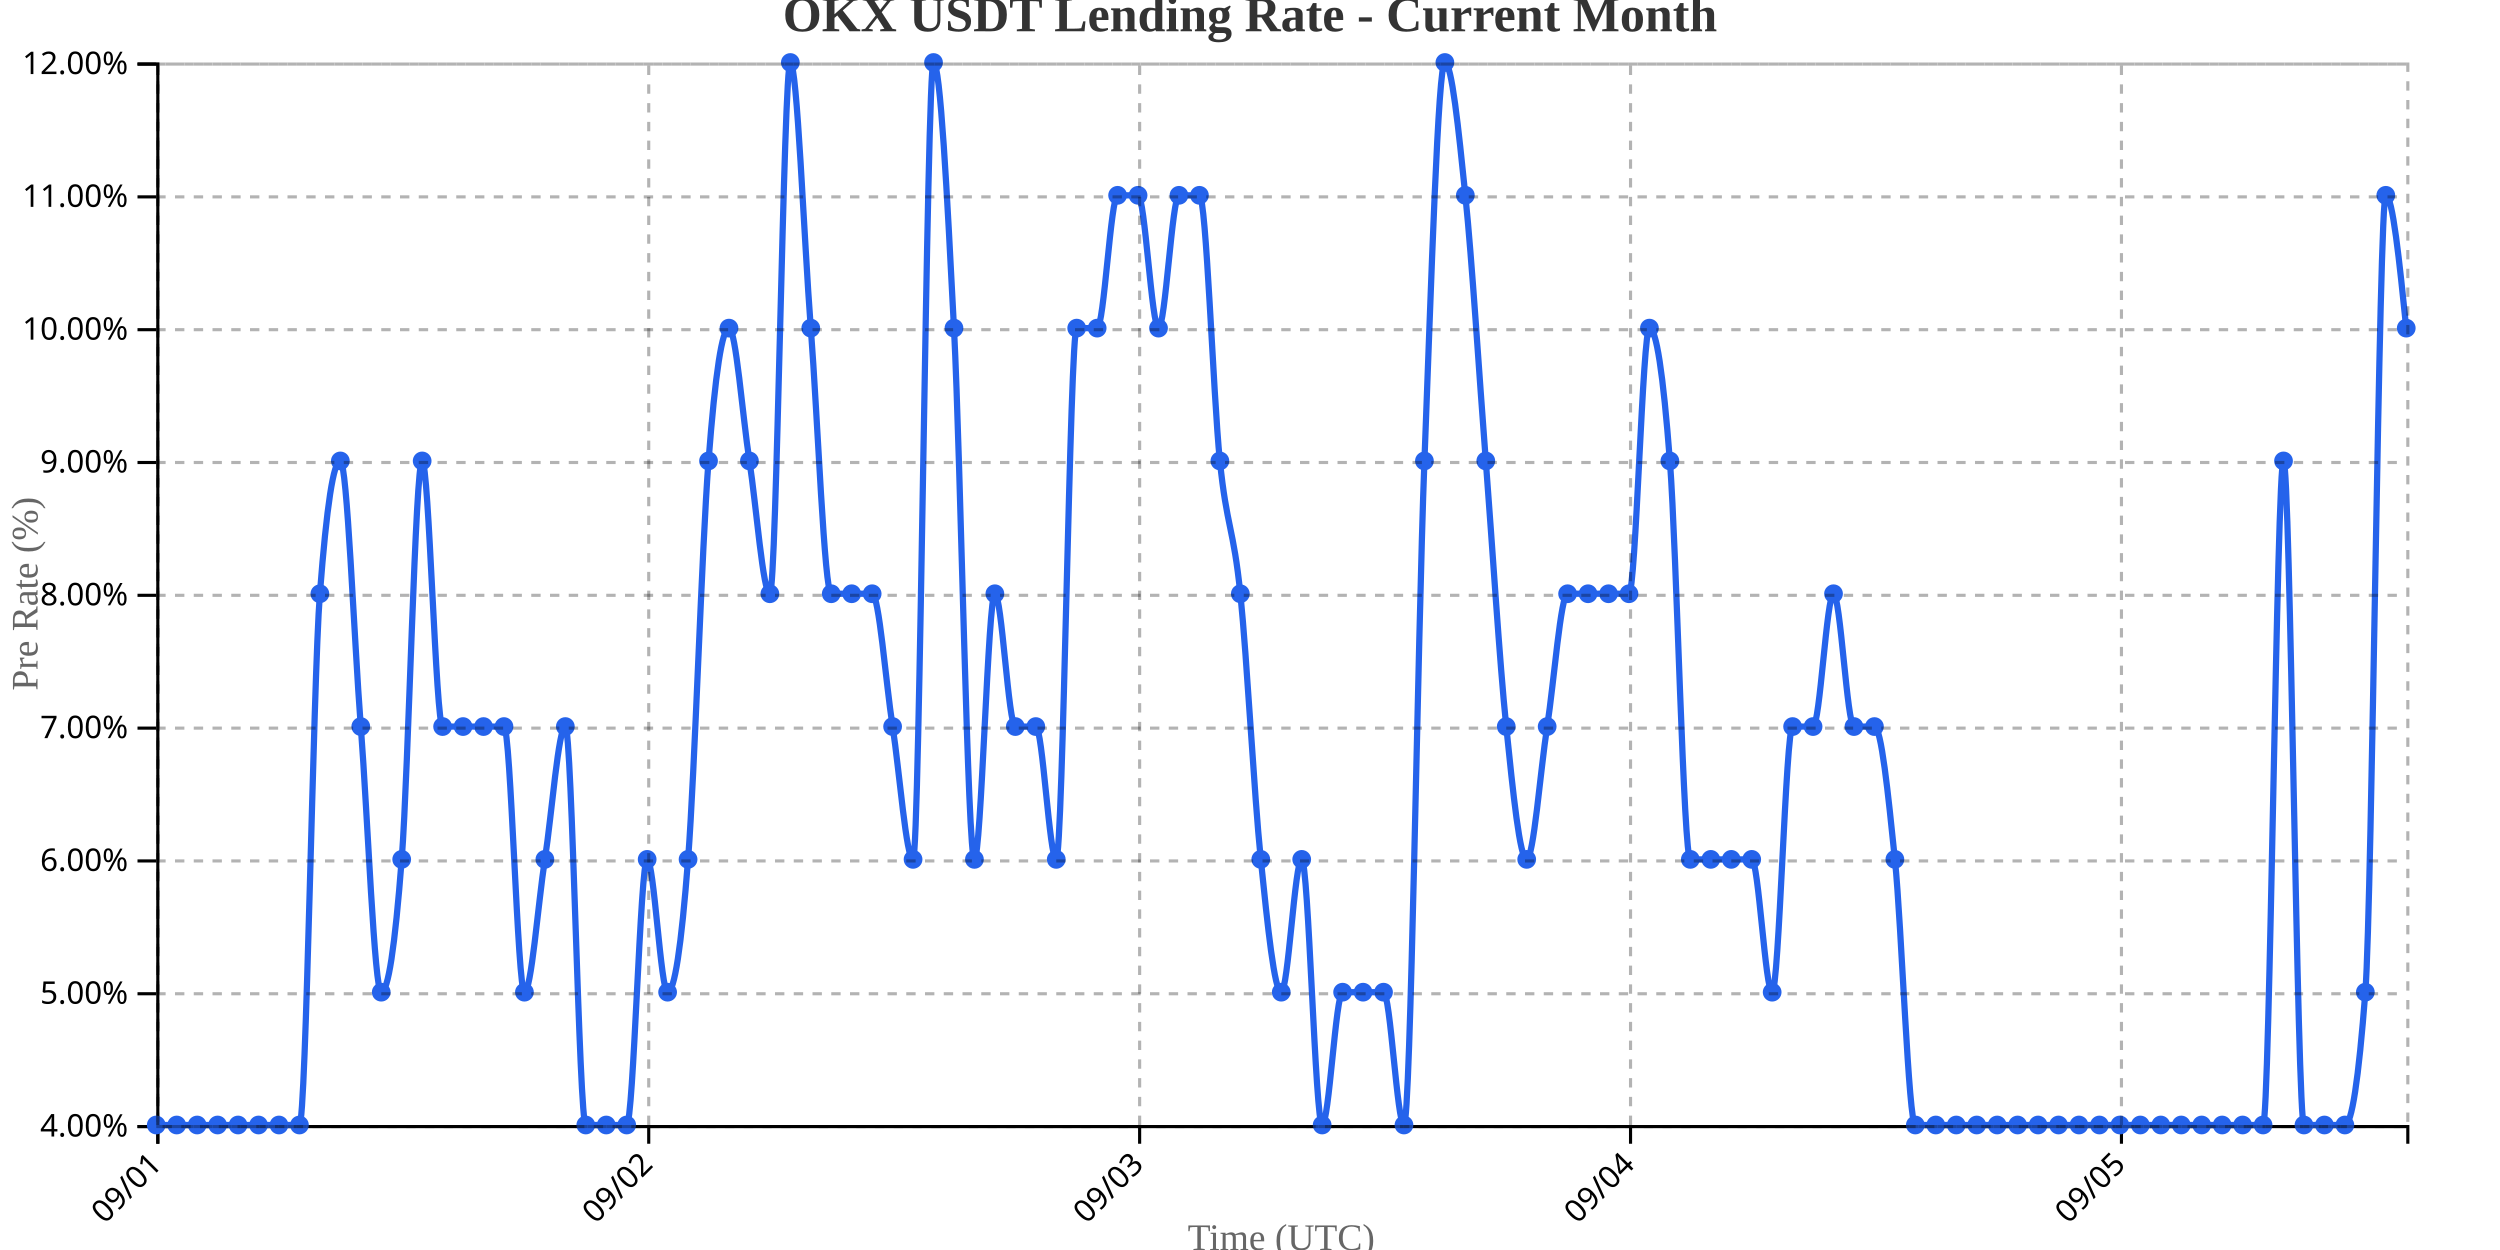
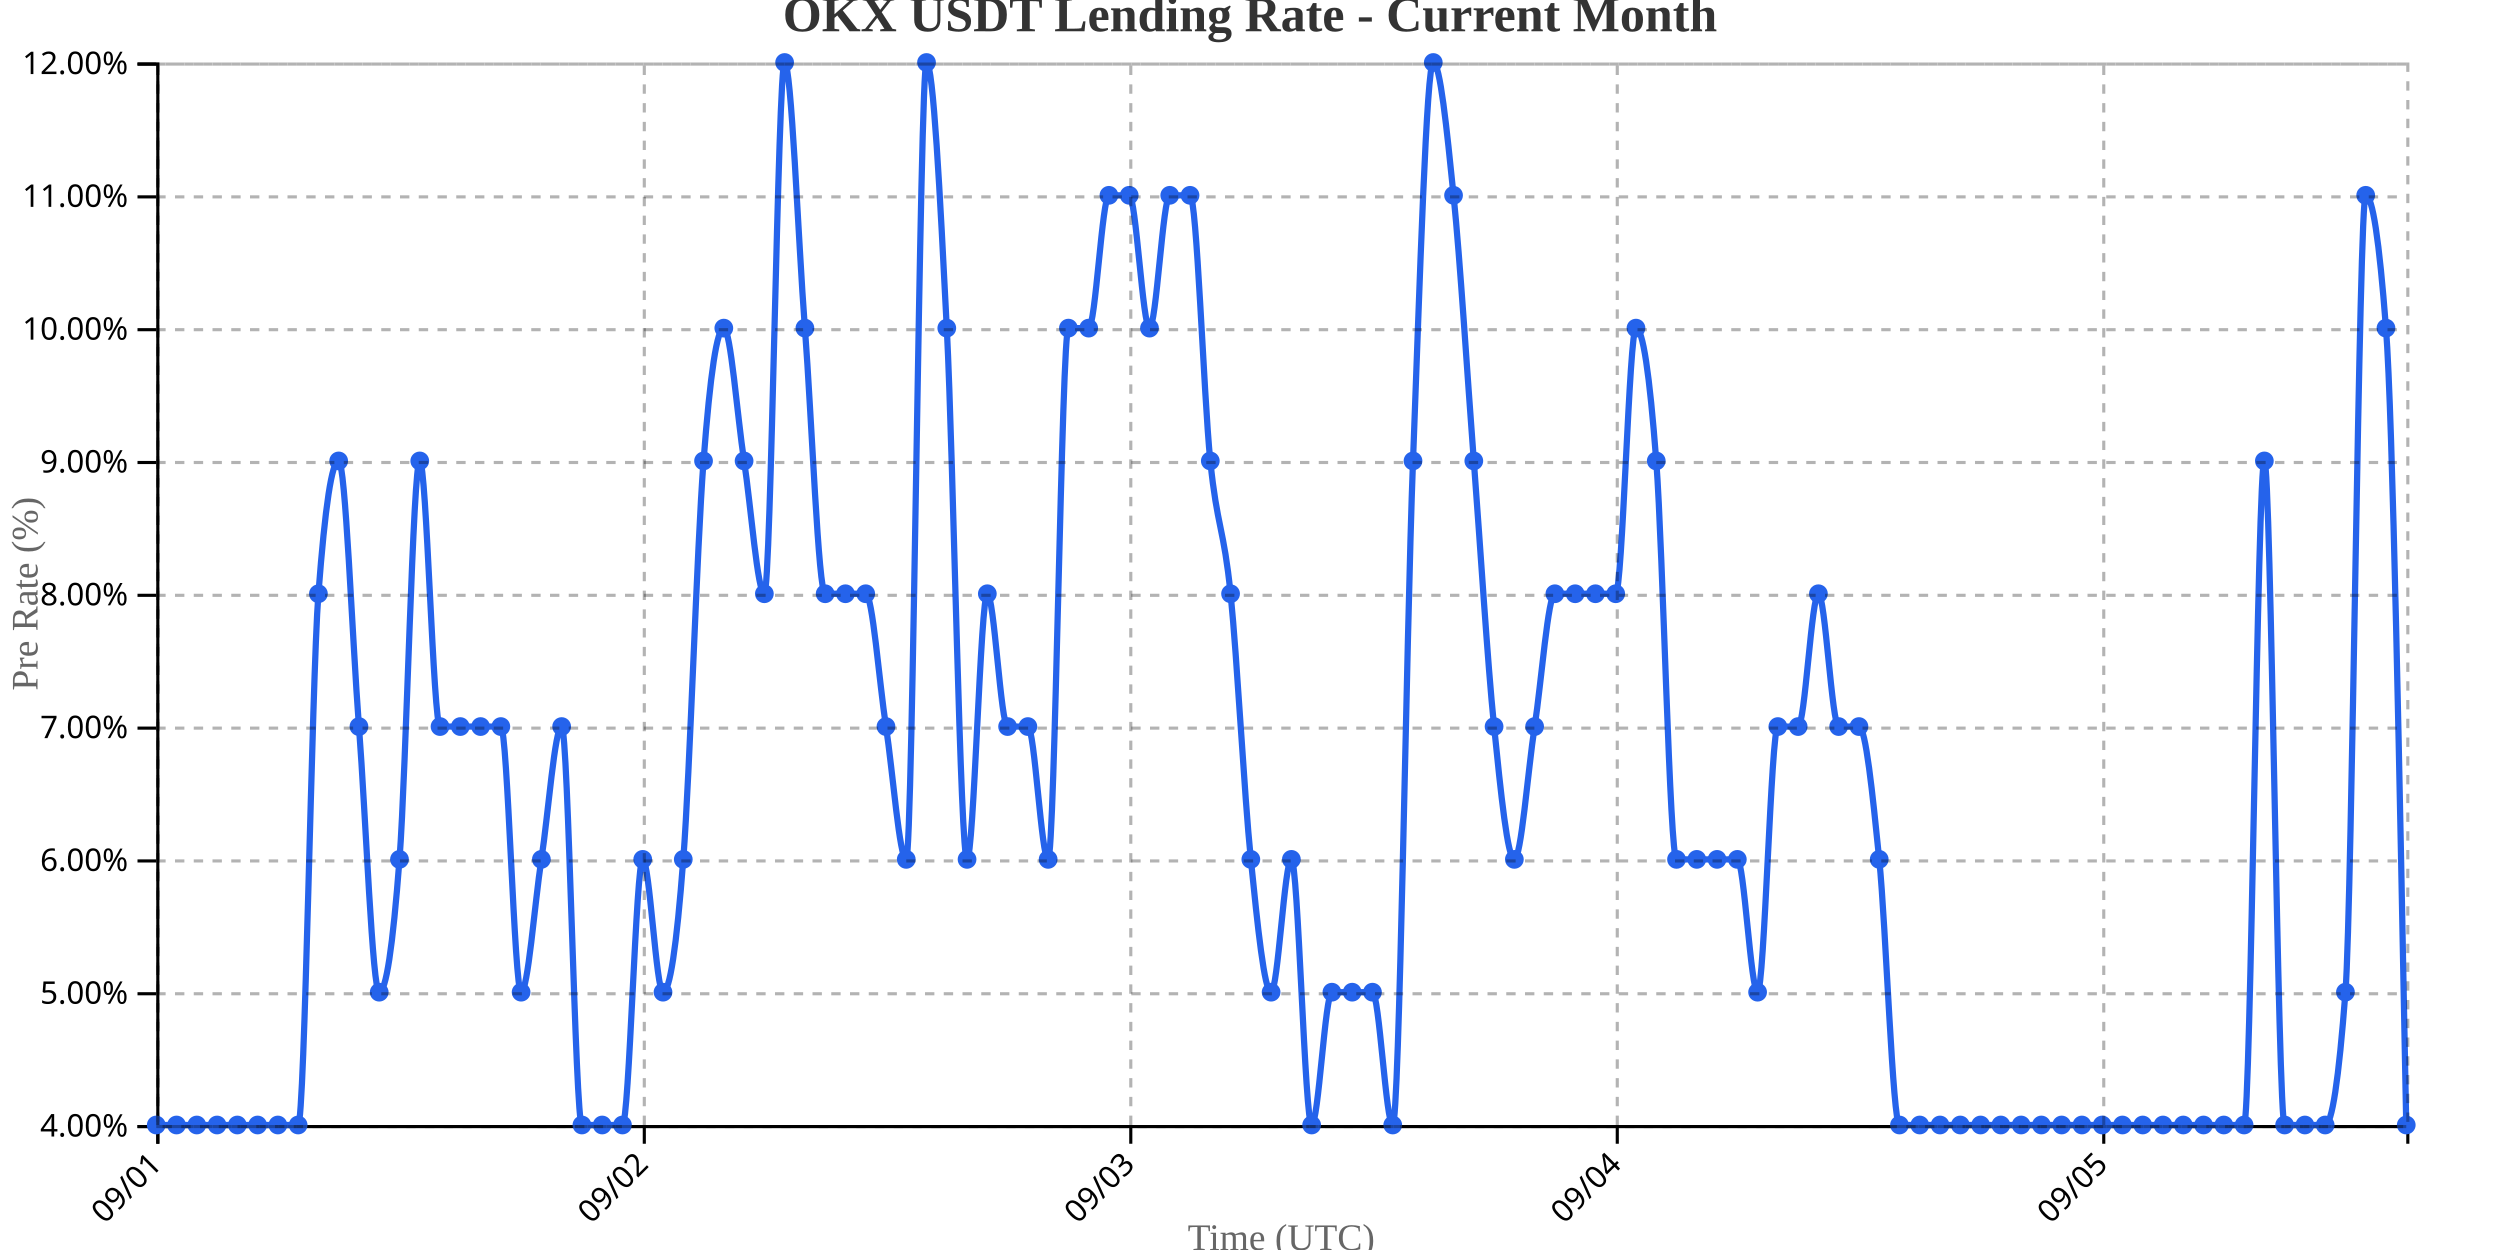
<svg xmlns="http://www.w3.org/2000/svg" width="800" height="400">
  <g transform="translate(50,20)">
    <g transform="translate(0,340)" fill="none" font-size="10" font-family="sans-serif" text-anchor="middle">
      <path class="domain" stroke="currentColor" d="M0.5,6V0.5H720.5V6" />
      <g class="tick" opacity="1" transform="translate(0.5,0)">
        <line stroke="currentColor" y2="6" />
        <text fill="currentColor" y="9" dy=".15em" style="text-anchor: end;" dx="-.8em" transform="rotate(-45)">09/01</text>
      </g>
-       <g class="tick" opacity="1" transform="translate(157.5909,0)">
+       <g class="tick" opacity="1" transform="translate(156.1757,0)">
        <line stroke="currentColor" y2="6" />
        <text fill="currentColor" y="9" dy=".15em" style="text-anchor: end;" dx="-.8em" transform="rotate(-45)">09/02</text>
      </g>
-       <g class="tick" opacity="1" transform="translate(314.6818,0)">
+       <g class="tick" opacity="1" transform="translate(311.8514,0)">
        <line stroke="currentColor" y2="6" />
        <text fill="currentColor" y="9" dy=".15em" style="text-anchor: end;" dx="-.8em" transform="rotate(-45)">09/03</text>
      </g>
-       <g class="tick" opacity="1" transform="translate(471.7727,0)">
+       <g class="tick" opacity="1" transform="translate(467.527,0)">
        <line stroke="currentColor" y2="6" />
        <text fill="currentColor" y="9" dy=".15em" style="text-anchor: end;" dx="-.8em" transform="rotate(-45)">09/04</text>
      </g>
-       <g class="tick" opacity="1" transform="translate(628.8636,0)">
+       <g class="tick" opacity="1" transform="translate(623.2027,0)">
        <line stroke="currentColor" y2="6" />
        <text fill="currentColor" y="9" dy=".15em" style="text-anchor: end;" dx="-.8em" transform="rotate(-45)">09/05</text>
      </g>
    </g>
    <g fill="none" font-size="10" font-family="sans-serif" text-anchor="end">
      <path class="domain" stroke="currentColor" d="M-6,340.5H0.5V0.5H-6" />
      <g class="tick" opacity="1" transform="translate(0,340.5)">
        <line stroke="currentColor" x2="-6" />
        <text fill="currentColor" x="-9" dy="0.32em">4.00%</text>
      </g>
      <g class="tick" opacity="1" transform="translate(0,298)">
        <line stroke="currentColor" x2="-6" />
        <text fill="currentColor" x="-9" dy="0.32em">5.00%</text>
      </g>
      <g class="tick" opacity="1" transform="translate(0,255.5)">
        <line stroke="currentColor" x2="-6" />
        <text fill="currentColor" x="-9" dy="0.32em">6.00%</text>
      </g>
      <g class="tick" opacity="1" transform="translate(0,213)">
        <line stroke="currentColor" x2="-6" />
        <text fill="currentColor" x="-9" dy="0.32em">7.00%</text>
      </g>
      <g class="tick" opacity="1" transform="translate(0,170.5)">
        <line stroke="currentColor" x2="-6" />
        <text fill="currentColor" x="-9" dy="0.32em">8.00%</text>
      </g>
      <g class="tick" opacity="1" transform="translate(0,128)">
        <line stroke="currentColor" x2="-6" />
        <text fill="currentColor" x="-9" dy="0.32em">9.00%</text>
      </g>
      <g class="tick" opacity="1" transform="translate(0,85.5)">
        <line stroke="currentColor" x2="-6" />
        <text fill="currentColor" x="-9" dy="0.32em">10.00%</text>
      </g>
      <g class="tick" opacity="1" transform="translate(0,43)">
        <line stroke="currentColor" x2="-6" />
        <text fill="currentColor" x="-9" dy="0.32em">11.00%</text>
      </g>
      <g class="tick" opacity="1" transform="translate(0,0.5)">
        <line stroke="currentColor" x2="-6" />
        <text fill="currentColor" x="-9" dy="0.32em">12.00%</text>
      </g>
    </g>
    <text transform="rotate(-90)" y="-50" x="-170" dy="1em" style="text-anchor: middle; font-size: 12px; fill: #666;">Pre Rate (%)</text>
    <text transform="translate(360, 380)" style="text-anchor: middle; font-size: 12px; fill: #666;">Time (UTC)</text>
-     <path fill="none" stroke="#2563eb" stroke-width="2" d="M0,340C2.182,340,4.364,340,6.545,340C8.727,340,10.909,340,13.091,340C15.273,340,17.455,340,19.636,340C21.818,340,24,340,26.182,340C28.364,340,30.545,340,32.727,340C34.909,340,37.091,340,39.273,340C41.455,340,43.636,340,45.818,340C48,340,50.182,198.333,52.364,170C54.545,141.667,56.727,127.5,58.909,127.5C61.091,127.5,63.273,184.167,65.455,212.5C67.636,240.833,69.818,297.5,72,297.5C74.182,297.5,76.364,283.333,78.545,255C80.727,226.667,82.909,127.5,85.091,127.5C87.273,127.5,89.455,212.5,91.636,212.5C93.818,212.5,96,212.5,98.182,212.5C100.364,212.5,102.545,212.5,104.727,212.5C106.909,212.5,109.091,212.5,111.273,212.5C113.455,212.5,115.636,297.5,117.818,297.5C120,297.5,122.182,269.167,124.364,255C126.545,240.833,128.727,212.5,130.909,212.5C133.091,212.5,135.273,340,137.455,340C139.636,340,141.818,340,144,340C146.182,340,148.364,340,150.545,340C152.727,340,154.909,255,157.091,255C159.273,255,161.455,297.5,163.636,297.5C165.818,297.5,168,283.333,170.182,255C172.364,226.667,174.545,155.833,176.727,127.5C178.909,99.167,181.091,85,183.273,85C185.455,85,187.636,113.333,189.818,127.5C192,141.667,194.182,170,196.364,170C198.545,170,200.727,0,202.909,0C205.091,0,207.273,56.667,209.455,85C211.636,113.333,213.818,170,216,170C218.182,170,220.364,170,222.545,170C224.727,170,226.909,170,229.091,170C231.273,170,233.455,198.333,235.636,212.5C237.818,226.667,240,255,242.182,255C244.364,255,246.545,0,248.727,0C250.909,0,253.091,42.5,255.273,85C257.455,127.5,259.636,255,261.818,255C264,255,266.182,170,268.364,170C270.545,170,272.727,212.5,274.909,212.5C277.091,212.5,279.273,212.5,281.455,212.5C283.636,212.5,285.818,255,288,255C290.182,255,292.364,85,294.545,85C296.727,85,298.909,85,301.091,85C303.273,85,305.455,42.5,307.636,42.5C309.818,42.5,312,42.5,314.182,42.5C316.364,42.5,318.545,85,320.727,85C322.909,85,325.091,42.5,327.273,42.5C329.455,42.5,331.636,42.5,333.818,42.5C336,42.5,338.182,106.25,340.364,127.5C342.545,148.75,344.727,148.75,346.909,170C349.091,191.25,351.273,233.75,353.455,255C355.636,276.25,357.818,297.5,360,297.5C362.182,297.5,364.364,255,366.545,255C368.727,255,370.909,340,373.091,340C375.273,340,377.455,297.5,379.636,297.5C381.818,297.5,384,297.5,386.182,297.5C388.364,297.5,390.545,297.5,392.727,297.5C394.909,297.5,397.091,340,399.273,340C401.455,340,403.636,184.167,405.818,127.5C408,70.833,410.182,0,412.364,0C414.545,0,416.727,21.25,418.909,42.5C421.091,63.75,423.273,99.167,425.455,127.5C427.636,155.833,429.818,191.25,432,212.5C434.182,233.75,436.364,255,438.545,255C440.727,255,442.909,226.667,445.091,212.5C447.273,198.333,449.455,170,451.636,170C453.818,170,456,170,458.182,170C460.364,170,462.545,170,464.727,170C466.909,170,469.091,170,471.273,170C473.455,170,475.636,85,477.818,85C480,85,482.182,99.167,484.364,127.5C486.545,155.833,488.727,255,490.909,255C493.091,255,495.273,255,497.455,255C499.636,255,501.818,255,504,255C506.182,255,508.364,255,510.545,255C512.727,255,514.909,297.5,517.091,297.5C519.273,297.5,521.455,212.5,523.636,212.5C525.818,212.5,528,212.5,530.182,212.5C532.364,212.5,534.545,170,536.727,170C538.909,170,541.091,212.5,543.273,212.5C545.455,212.5,547.636,212.5,549.818,212.5C552,212.5,554.182,233.75,556.364,255C558.545,276.25,560.727,340,562.909,340C565.091,340,567.273,340,569.455,340C571.636,340,573.818,340,576,340C578.182,340,580.364,340,582.545,340C584.727,340,586.909,340,589.091,340C591.273,340,593.455,340,595.636,340C597.818,340,600,340,602.182,340C604.364,340,606.545,340,608.727,340C610.909,340,613.091,340,615.273,340C617.455,340,619.636,340,621.818,340C624,340,626.182,340,628.364,340C630.545,340,632.727,340,634.909,340C637.091,340,639.273,340,641.455,340C643.636,340,645.818,340,648,340C650.182,340,652.364,340,654.545,340C656.727,340,658.909,340,661.091,340C663.273,340,665.455,340,667.636,340C669.818,340,672,340,674.182,340C676.364,340,678.545,127.5,680.727,127.5C682.909,127.5,685.091,340,687.273,340C689.455,340,691.636,340,693.818,340C696,340,698.182,340,700.364,340C702.545,340,704.727,325.833,706.909,297.5C709.091,269.167,711.273,42.5,713.455,42.5C715.636,42.5,717.818,63.75,720,85" />
+     <path fill="none" stroke="#2563eb" stroke-width="2" d="M0,340C2.162,340,4.324,340,6.486,340C8.649,340,10.811,340,12.973,340C15.135,340,17.297,340,19.459,340C21.622,340,23.784,340,25.946,340C28.108,340,30.27,340,32.432,340C34.595,340,36.757,340,38.919,340C41.081,340,43.243,340,45.405,340C47.568,340,49.73,198.333,51.892,170C54.054,141.667,56.216,127.5,58.378,127.5C60.541,127.5,62.703,184.167,64.865,212.5C67.027,240.833,69.189,297.5,71.351,297.5C73.514,297.5,75.676,283.333,77.838,255C80,226.667,82.162,127.5,84.324,127.5C86.486,127.5,88.649,212.5,90.811,212.5C92.973,212.5,95.135,212.5,97.297,212.5C99.459,212.5,101.622,212.5,103.784,212.5C105.946,212.5,108.108,212.5,110.27,212.5C112.432,212.5,114.595,297.5,116.757,297.5C118.919,297.5,121.081,269.167,123.243,255C125.405,240.833,127.568,212.5,129.73,212.5C131.892,212.5,134.054,340,136.216,340C138.378,340,140.541,340,142.703,340C144.865,340,147.027,340,149.189,340C151.351,340,153.514,255,155.676,255C157.838,255,160,297.5,162.162,297.5C164.324,297.5,166.486,283.333,168.649,255C170.811,226.667,172.973,155.833,175.135,127.5C177.297,99.167,179.459,85,181.622,85C183.784,85,185.946,113.333,188.108,127.5C190.27,141.667,192.432,170,194.595,170C196.757,170,198.919,0,201.081,0C203.243,0,205.405,56.667,207.568,85C209.73,113.333,211.892,170,214.054,170C216.216,170,218.378,170,220.541,170C222.703,170,224.865,170,227.027,170C229.189,170,231.351,198.333,233.514,212.5C235.676,226.667,237.838,255,240,255C242.162,255,244.324,0,246.486,0C248.649,0,250.811,42.5,252.973,85C255.135,127.5,257.297,255,259.459,255C261.622,255,263.784,170,265.946,170C268.108,170,270.27,212.5,272.432,212.5C274.595,212.5,276.757,212.5,278.919,212.5C281.081,212.5,283.243,255,285.405,255C287.568,255,289.73,85,291.892,85C294.054,85,296.216,85,298.378,85C300.541,85,302.703,42.5,304.865,42.5C307.027,42.5,309.189,42.5,311.351,42.5C313.514,42.5,315.676,85,317.838,85C320,85,322.162,42.5,324.324,42.5C326.486,42.5,328.649,42.5,330.811,42.5C332.973,42.5,335.135,106.25,337.297,127.5C339.459,148.75,341.622,148.75,343.784,170C345.946,191.25,348.108,233.75,350.27,255C352.432,276.25,354.595,297.5,356.757,297.5C358.919,297.5,361.081,255,363.243,255C365.405,255,367.568,340,369.73,340C371.892,340,374.054,297.5,376.216,297.5C378.378,297.5,380.541,297.5,382.703,297.5C384.865,297.5,387.027,297.5,389.189,297.5C391.351,297.5,393.514,340,395.676,340C397.838,340,400,184.167,402.162,127.5C404.324,70.833,406.486,0,408.649,0C410.811,0,412.973,21.25,415.135,42.5C417.297,63.75,419.459,99.167,421.622,127.5C423.784,155.833,425.946,191.25,428.108,212.5C430.27,233.75,432.432,255,434.595,255C436.757,255,438.919,226.667,441.081,212.5C443.243,198.333,445.405,170,447.568,170C449.73,170,451.892,170,454.054,170C456.216,170,458.378,170,460.541,170C462.703,170,464.865,170,467.027,170C469.189,170,471.351,85,473.514,85C475.676,85,477.838,99.167,480,127.5C482.162,155.833,484.324,255,486.486,255C488.649,255,490.811,255,492.973,255C495.135,255,497.297,255,499.459,255C501.622,255,503.784,255,505.946,255C508.108,255,510.27,297.5,512.432,297.5C514.595,297.5,516.757,212.5,518.919,212.5C521.081,212.5,523.243,212.5,525.405,212.5C527.568,212.5,529.73,170,531.892,170C534.054,170,536.216,212.5,538.378,212.5C540.541,212.5,542.703,212.5,544.865,212.5C547.027,212.5,549.189,233.75,551.351,255C553.514,276.25,555.676,340,557.838,340C560,340,562.162,340,564.324,340C566.486,340,568.649,340,570.811,340C572.973,340,575.135,340,577.297,340C579.459,340,581.622,340,583.784,340C585.946,340,588.108,340,590.27,340C592.432,340,594.595,340,596.757,340C598.919,340,601.081,340,603.243,340C605.405,340,607.568,340,609.73,340C611.892,340,614.054,340,616.216,340C618.378,340,620.541,340,622.703,340C624.865,340,627.027,340,629.189,340C631.351,340,633.514,340,635.676,340C637.838,340,640,340,642.162,340C644.324,340,646.486,340,648.649,340C650.811,340,652.973,340,655.135,340C657.297,340,659.459,340,661.622,340C663.784,340,665.946,340,668.108,340C670.27,340,672.432,127.5,674.595,127.5C676.757,127.5,678.919,340,681.081,340C683.243,340,685.405,340,687.568,340C689.73,340,691.892,340,694.054,340C696.216,340,698.378,325.833,700.541,297.5C702.703,269.167,704.865,42.5,707.027,42.5C709.189,42.5,711.351,56.667,713.514,85C715.676,113.333,717.838,226.667,720,340" />
    <circle class="dot" cx="0" cy="340" r="3" fill="#2563eb" />
-     <circle class="dot" cx="6.545" cy="340" r="3" fill="#2563eb" />
-     <circle class="dot" cx="13.091" cy="340" r="3" fill="#2563eb" />
-     <circle class="dot" cx="19.636" cy="340" r="3" fill="#2563eb" />
-     <circle class="dot" cx="26.182" cy="340" r="3" fill="#2563eb" />
-     <circle class="dot" cx="32.727" cy="340" r="3" fill="#2563eb" />
-     <circle class="dot" cx="39.273" cy="340" r="3" fill="#2563eb" />
-     <circle class="dot" cx="45.818" cy="340" r="3" fill="#2563eb" />
-     <circle class="dot" cx="52.364" cy="170" r="3" fill="#2563eb" />
-     <circle class="dot" cx="58.909" cy="127.5" r="3" fill="#2563eb" />
-     <circle class="dot" cx="65.455" cy="212.5" r="3" fill="#2563eb" />
-     <circle class="dot" cx="72" cy="297.5" r="3" fill="#2563eb" />
-     <circle class="dot" cx="78.545" cy="255" r="3" fill="#2563eb" />
-     <circle class="dot" cx="85.091" cy="127.5" r="3" fill="#2563eb" />
-     <circle class="dot" cx="91.636" cy="212.5" r="3" fill="#2563eb" />
-     <circle class="dot" cx="98.182" cy="212.5" r="3" fill="#2563eb" />
-     <circle class="dot" cx="104.727" cy="212.5" r="3" fill="#2563eb" />
-     <circle class="dot" cx="111.273" cy="212.5" r="3" fill="#2563eb" />
-     <circle class="dot" cx="117.818" cy="297.5" r="3" fill="#2563eb" />
-     <circle class="dot" cx="124.364" cy="255" r="3" fill="#2563eb" />
-     <circle class="dot" cx="130.909" cy="212.5" r="3" fill="#2563eb" />
-     <circle class="dot" cx="137.455" cy="340" r="3" fill="#2563eb" />
-     <circle class="dot" cx="144" cy="340" r="3" fill="#2563eb" />
-     <circle class="dot" cx="150.545" cy="340" r="3" fill="#2563eb" />
-     <circle class="dot" cx="157.091" cy="255" r="3" fill="#2563eb" />
-     <circle class="dot" cx="163.636" cy="297.5" r="3" fill="#2563eb" />
-     <circle class="dot" cx="170.182" cy="255" r="3" fill="#2563eb" />
-     <circle class="dot" cx="176.727" cy="127.5" r="3" fill="#2563eb" />
-     <circle class="dot" cx="183.273" cy="85" r="3" fill="#2563eb" />
-     <circle class="dot" cx="189.818" cy="127.5" r="3" fill="#2563eb" />
-     <circle class="dot" cx="196.364" cy="170" r="3" fill="#2563eb" />
-     <circle class="dot" cx="202.909" cy="0" r="3" fill="#2563eb" />
-     <circle class="dot" cx="209.455" cy="85" r="3" fill="#2563eb" />
-     <circle class="dot" cx="216" cy="170" r="3" fill="#2563eb" />
-     <circle class="dot" cx="222.545" cy="170" r="3" fill="#2563eb" />
-     <circle class="dot" cx="229.091" cy="170" r="3" fill="#2563eb" />
-     <circle class="dot" cx="235.636" cy="212.5" r="3" fill="#2563eb" />
-     <circle class="dot" cx="242.182" cy="255" r="3" fill="#2563eb" />
-     <circle class="dot" cx="248.727" cy="0" r="3" fill="#2563eb" />
-     <circle class="dot" cx="255.273" cy="85" r="3" fill="#2563eb" />
-     <circle class="dot" cx="261.818" cy="255" r="3" fill="#2563eb" />
-     <circle class="dot" cx="268.364" cy="170" r="3" fill="#2563eb" />
-     <circle class="dot" cx="274.909" cy="212.5" r="3" fill="#2563eb" />
-     <circle class="dot" cx="281.455" cy="212.5" r="3" fill="#2563eb" />
-     <circle class="dot" cx="288" cy="255" r="3" fill="#2563eb" />
-     <circle class="dot" cx="294.545" cy="85" r="3" fill="#2563eb" />
-     <circle class="dot" cx="301.091" cy="85" r="3" fill="#2563eb" />
-     <circle class="dot" cx="307.636" cy="42.5" r="3" fill="#2563eb" />
-     <circle class="dot" cx="314.182" cy="42.5" r="3" fill="#2563eb" />
-     <circle class="dot" cx="320.727" cy="85" r="3" fill="#2563eb" />
-     <circle class="dot" cx="327.273" cy="42.5" r="3" fill="#2563eb" />
-     <circle class="dot" cx="333.818" cy="42.5" r="3" fill="#2563eb" />
-     <circle class="dot" cx="340.364" cy="127.5" r="3" fill="#2563eb" />
-     <circle class="dot" cx="346.909" cy="170" r="3" fill="#2563eb" />
-     <circle class="dot" cx="353.455" cy="255" r="3" fill="#2563eb" />
-     <circle class="dot" cx="360" cy="297.5" r="3" fill="#2563eb" />
-     <circle class="dot" cx="366.545" cy="255" r="3" fill="#2563eb" />
-     <circle class="dot" cx="373.091" cy="340" r="3" fill="#2563eb" />
-     <circle class="dot" cx="379.636" cy="297.5" r="3" fill="#2563eb" />
-     <circle class="dot" cx="386.182" cy="297.5" r="3" fill="#2563eb" />
-     <circle class="dot" cx="392.727" cy="297.5" r="3" fill="#2563eb" />
-     <circle class="dot" cx="399.273" cy="340" r="3" fill="#2563eb" />
-     <circle class="dot" cx="405.818" cy="127.5" r="3" fill="#2563eb" />
-     <circle class="dot" cx="412.364" cy="0" r="3" fill="#2563eb" />
-     <circle class="dot" cx="418.909" cy="42.5" r="3" fill="#2563eb" />
-     <circle class="dot" cx="425.455" cy="127.5" r="3" fill="#2563eb" />
-     <circle class="dot" cx="432" cy="212.5" r="3" fill="#2563eb" />
-     <circle class="dot" cx="438.545" cy="255" r="3" fill="#2563eb" />
-     <circle class="dot" cx="445.091" cy="212.5" r="3" fill="#2563eb" />
-     <circle class="dot" cx="451.636" cy="170" r="3" fill="#2563eb" />
-     <circle class="dot" cx="458.182" cy="170" r="3" fill="#2563eb" />
-     <circle class="dot" cx="464.727" cy="170" r="3" fill="#2563eb" />
-     <circle class="dot" cx="471.273" cy="170" r="3" fill="#2563eb" />
-     <circle class="dot" cx="477.818" cy="85" r="3" fill="#2563eb" />
-     <circle class="dot" cx="484.364" cy="127.5" r="3" fill="#2563eb" />
-     <circle class="dot" cx="490.909" cy="255" r="3" fill="#2563eb" />
-     <circle class="dot" cx="497.455" cy="255" r="3" fill="#2563eb" />
-     <circle class="dot" cx="504" cy="255" r="3" fill="#2563eb" />
-     <circle class="dot" cx="510.545" cy="255" r="3" fill="#2563eb" />
-     <circle class="dot" cx="517.091" cy="297.5" r="3" fill="#2563eb" />
-     <circle class="dot" cx="523.636" cy="212.5" r="3" fill="#2563eb" />
-     <circle class="dot" cx="530.182" cy="212.5" r="3" fill="#2563eb" />
-     <circle class="dot" cx="536.727" cy="170" r="3" fill="#2563eb" />
-     <circle class="dot" cx="543.273" cy="212.5" r="3" fill="#2563eb" />
-     <circle class="dot" cx="549.818" cy="212.5" r="3" fill="#2563eb" />
-     <circle class="dot" cx="556.364" cy="255" r="3" fill="#2563eb" />
-     <circle class="dot" cx="562.909" cy="340" r="3" fill="#2563eb" />
-     <circle class="dot" cx="569.455" cy="340" r="3" fill="#2563eb" />
-     <circle class="dot" cx="576" cy="340" r="3" fill="#2563eb" />
-     <circle class="dot" cx="582.545" cy="340" r="3" fill="#2563eb" />
-     <circle class="dot" cx="589.091" cy="340" r="3" fill="#2563eb" />
-     <circle class="dot" cx="595.636" cy="340" r="3" fill="#2563eb" />
-     <circle class="dot" cx="602.182" cy="340" r="3" fill="#2563eb" />
-     <circle class="dot" cx="608.727" cy="340" r="3" fill="#2563eb" />
-     <circle class="dot" cx="615.273" cy="340" r="3" fill="#2563eb" />
-     <circle class="dot" cx="621.818" cy="340" r="3" fill="#2563eb" />
-     <circle class="dot" cx="628.364" cy="340" r="3" fill="#2563eb" />
-     <circle class="dot" cx="634.909" cy="340" r="3" fill="#2563eb" />
-     <circle class="dot" cx="641.455" cy="340" r="3" fill="#2563eb" />
-     <circle class="dot" cx="648" cy="340" r="3" fill="#2563eb" />
-     <circle class="dot" cx="654.545" cy="340" r="3" fill="#2563eb" />
-     <circle class="dot" cx="661.091" cy="340" r="3" fill="#2563eb" />
-     <circle class="dot" cx="667.636" cy="340" r="3" fill="#2563eb" />
-     <circle class="dot" cx="674.182" cy="340" r="3" fill="#2563eb" />
-     <circle class="dot" cx="680.727" cy="127.5" r="3" fill="#2563eb" />
-     <circle class="dot" cx="687.273" cy="340" r="3" fill="#2563eb" />
-     <circle class="dot" cx="693.818" cy="340" r="3" fill="#2563eb" />
-     <circle class="dot" cx="700.364" cy="340" r="3" fill="#2563eb" />
-     <circle class="dot" cx="706.909" cy="297.5" r="3" fill="#2563eb" />
-     <circle class="dot" cx="713.455" cy="42.5" r="3" fill="#2563eb" />
-     <circle class="dot" cx="720" cy="85" r="3" fill="#2563eb" />
+     <circle class="dot" cx="6.486" cy="340" r="3" fill="#2563eb" />
+     <circle class="dot" cx="12.973" cy="340" r="3" fill="#2563eb" />
+     <circle class="dot" cx="19.459" cy="340" r="3" fill="#2563eb" />
+     <circle class="dot" cx="25.946" cy="340" r="3" fill="#2563eb" />
+     <circle class="dot" cx="32.432" cy="340" r="3" fill="#2563eb" />
+     <circle class="dot" cx="38.919" cy="340" r="3" fill="#2563eb" />
+     <circle class="dot" cx="45.405" cy="340" r="3" fill="#2563eb" />
+     <circle class="dot" cx="51.892" cy="170" r="3" fill="#2563eb" />
+     <circle class="dot" cx="58.378" cy="127.5" r="3" fill="#2563eb" />
+     <circle class="dot" cx="64.865" cy="212.5" r="3" fill="#2563eb" />
+     <circle class="dot" cx="71.351" cy="297.5" r="3" fill="#2563eb" />
+     <circle class="dot" cx="77.838" cy="255" r="3" fill="#2563eb" />
+     <circle class="dot" cx="84.324" cy="127.5" r="3" fill="#2563eb" />
+     <circle class="dot" cx="90.811" cy="212.5" r="3" fill="#2563eb" />
+     <circle class="dot" cx="97.297" cy="212.5" r="3" fill="#2563eb" />
+     <circle class="dot" cx="103.784" cy="212.5" r="3" fill="#2563eb" />
+     <circle class="dot" cx="110.27" cy="212.5" r="3" fill="#2563eb" />
+     <circle class="dot" cx="116.757" cy="297.5" r="3" fill="#2563eb" />
+     <circle class="dot" cx="123.243" cy="255" r="3" fill="#2563eb" />
+     <circle class="dot" cx="129.73" cy="212.5" r="3" fill="#2563eb" />
+     <circle class="dot" cx="136.216" cy="340" r="3" fill="#2563eb" />
+     <circle class="dot" cx="142.703" cy="340" r="3" fill="#2563eb" />
+     <circle class="dot" cx="149.189" cy="340" r="3" fill="#2563eb" />
+     <circle class="dot" cx="155.676" cy="255" r="3" fill="#2563eb" />
+     <circle class="dot" cx="162.162" cy="297.5" r="3" fill="#2563eb" />
+     <circle class="dot" cx="168.649" cy="255" r="3" fill="#2563eb" />
+     <circle class="dot" cx="175.135" cy="127.5" r="3" fill="#2563eb" />
+     <circle class="dot" cx="181.622" cy="85" r="3" fill="#2563eb" />
+     <circle class="dot" cx="188.108" cy="127.5" r="3" fill="#2563eb" />
+     <circle class="dot" cx="194.595" cy="170" r="3" fill="#2563eb" />
+     <circle class="dot" cx="201.081" cy="0" r="3" fill="#2563eb" />
+     <circle class="dot" cx="207.568" cy="85" r="3" fill="#2563eb" />
+     <circle class="dot" cx="214.054" cy="170" r="3" fill="#2563eb" />
+     <circle class="dot" cx="220.541" cy="170" r="3" fill="#2563eb" />
+     <circle class="dot" cx="227.027" cy="170" r="3" fill="#2563eb" />
+     <circle class="dot" cx="233.514" cy="212.5" r="3" fill="#2563eb" />
+     <circle class="dot" cx="240" cy="255" r="3" fill="#2563eb" />
+     <circle class="dot" cx="246.486" cy="0" r="3" fill="#2563eb" />
+     <circle class="dot" cx="252.973" cy="85" r="3" fill="#2563eb" />
+     <circle class="dot" cx="259.459" cy="255" r="3" fill="#2563eb" />
+     <circle class="dot" cx="265.946" cy="170" r="3" fill="#2563eb" />
+     <circle class="dot" cx="272.432" cy="212.5" r="3" fill="#2563eb" />
+     <circle class="dot" cx="278.919" cy="212.5" r="3" fill="#2563eb" />
+     <circle class="dot" cx="285.405" cy="255" r="3" fill="#2563eb" />
+     <circle class="dot" cx="291.892" cy="85" r="3" fill="#2563eb" />
+     <circle class="dot" cx="298.378" cy="85" r="3" fill="#2563eb" />
+     <circle class="dot" cx="304.865" cy="42.5" r="3" fill="#2563eb" />
+     <circle class="dot" cx="311.351" cy="42.5" r="3" fill="#2563eb" />
+     <circle class="dot" cx="317.838" cy="85" r="3" fill="#2563eb" />
+     <circle class="dot" cx="324.324" cy="42.5" r="3" fill="#2563eb" />
+     <circle class="dot" cx="330.811" cy="42.5" r="3" fill="#2563eb" />
+     <circle class="dot" cx="337.297" cy="127.5" r="3" fill="#2563eb" />
+     <circle class="dot" cx="343.784" cy="170" r="3" fill="#2563eb" />
+     <circle class="dot" cx="350.27" cy="255" r="3" fill="#2563eb" />
+     <circle class="dot" cx="356.757" cy="297.5" r="3" fill="#2563eb" />
+     <circle class="dot" cx="363.243" cy="255" r="3" fill="#2563eb" />
+     <circle class="dot" cx="369.73" cy="340" r="3" fill="#2563eb" />
+     <circle class="dot" cx="376.216" cy="297.5" r="3" fill="#2563eb" />
+     <circle class="dot" cx="382.703" cy="297.5" r="3" fill="#2563eb" />
+     <circle class="dot" cx="389.189" cy="297.5" r="3" fill="#2563eb" />
+     <circle class="dot" cx="395.676" cy="340" r="3" fill="#2563eb" />
+     <circle class="dot" cx="402.162" cy="127.5" r="3" fill="#2563eb" />
+     <circle class="dot" cx="408.649" cy="0" r="3" fill="#2563eb" />
+     <circle class="dot" cx="415.135" cy="42.5" r="3" fill="#2563eb" />
+     <circle class="dot" cx="421.622" cy="127.5" r="3" fill="#2563eb" />
+     <circle class="dot" cx="428.108" cy="212.5" r="3" fill="#2563eb" />
+     <circle class="dot" cx="434.595" cy="255" r="3" fill="#2563eb" />
+     <circle class="dot" cx="441.081" cy="212.5" r="3" fill="#2563eb" />
+     <circle class="dot" cx="447.568" cy="170" r="3" fill="#2563eb" />
+     <circle class="dot" cx="454.054" cy="170" r="3" fill="#2563eb" />
+     <circle class="dot" cx="460.541" cy="170" r="3" fill="#2563eb" />
+     <circle class="dot" cx="467.027" cy="170" r="3" fill="#2563eb" />
+     <circle class="dot" cx="473.514" cy="85" r="3" fill="#2563eb" />
+     <circle class="dot" cx="480" cy="127.5" r="3" fill="#2563eb" />
+     <circle class="dot" cx="486.486" cy="255" r="3" fill="#2563eb" />
+     <circle class="dot" cx="492.973" cy="255" r="3" fill="#2563eb" />
+     <circle class="dot" cx="499.459" cy="255" r="3" fill="#2563eb" />
+     <circle class="dot" cx="505.946" cy="255" r="3" fill="#2563eb" />
+     <circle class="dot" cx="512.432" cy="297.5" r="3" fill="#2563eb" />
+     <circle class="dot" cx="518.919" cy="212.5" r="3" fill="#2563eb" />
+     <circle class="dot" cx="525.405" cy="212.5" r="3" fill="#2563eb" />
+     <circle class="dot" cx="531.892" cy="170" r="3" fill="#2563eb" />
+     <circle class="dot" cx="538.378" cy="212.5" r="3" fill="#2563eb" />
+     <circle class="dot" cx="544.865" cy="212.5" r="3" fill="#2563eb" />
+     <circle class="dot" cx="551.351" cy="255" r="3" fill="#2563eb" />
+     <circle class="dot" cx="557.838" cy="340" r="3" fill="#2563eb" />
+     <circle class="dot" cx="564.324" cy="340" r="3" fill="#2563eb" />
+     <circle class="dot" cx="570.811" cy="340" r="3" fill="#2563eb" />
+     <circle class="dot" cx="577.297" cy="340" r="3" fill="#2563eb" />
+     <circle class="dot" cx="583.784" cy="340" r="3" fill="#2563eb" />
+     <circle class="dot" cx="590.27" cy="340" r="3" fill="#2563eb" />
+     <circle class="dot" cx="596.757" cy="340" r="3" fill="#2563eb" />
+     <circle class="dot" cx="603.243" cy="340" r="3" fill="#2563eb" />
+     <circle class="dot" cx="609.73" cy="340" r="3" fill="#2563eb" />
+     <circle class="dot" cx="616.216" cy="340" r="3" fill="#2563eb" />
+     <circle class="dot" cx="622.703" cy="340" r="3" fill="#2563eb" />
+     <circle class="dot" cx="629.189" cy="340" r="3" fill="#2563eb" />
+     <circle class="dot" cx="635.676" cy="340" r="3" fill="#2563eb" />
+     <circle class="dot" cx="642.162" cy="340" r="3" fill="#2563eb" />
+     <circle class="dot" cx="648.649" cy="340" r="3" fill="#2563eb" />
+     <circle class="dot" cx="655.135" cy="340" r="3" fill="#2563eb" />
+     <circle class="dot" cx="661.622" cy="340" r="3" fill="#2563eb" />
+     <circle class="dot" cx="668.108" cy="340" r="3" fill="#2563eb" />
+     <circle class="dot" cx="674.595" cy="127.5" r="3" fill="#2563eb" />
+     <circle class="dot" cx="681.081" cy="340" r="3" fill="#2563eb" />
+     <circle class="dot" cx="687.568" cy="340" r="3" fill="#2563eb" />
+     <circle class="dot" cx="694.054" cy="340" r="3" fill="#2563eb" />
+     <circle class="dot" cx="700.541" cy="297.5" r="3" fill="#2563eb" />
+     <circle class="dot" cx="707.027" cy="42.5" r="3" fill="#2563eb" />
+     <circle class="dot" cx="713.514" cy="85" r="3" fill="#2563eb" />
+     <circle class="dot" cx="720" cy="340" r="3" fill="#2563eb" />
    <g class="grid" transform="translate(0,340)" fill="none" font-size="10" font-family="sans-serif" text-anchor="middle" style="stroke-dasharray: 3,3; opacity: 0.3;">
      <path class="domain" stroke="currentColor" d="M0.5,-340V0.5H720.5V-340" />
      <g class="tick" opacity="1" transform="translate(0.5,0)">
        <line stroke="currentColor" y2="-340" />
        <text fill="currentColor" y="3" dy="0.71em" />
      </g>
-       <g class="tick" opacity="1" transform="translate(157.5909,0)">
-         <line stroke="currentColor" y2="-340" />
-         <text fill="currentColor" y="3" dy="0.71em" />
-       </g>
-       <g class="tick" opacity="1" transform="translate(314.6818,0)">
-         <line stroke="currentColor" y2="-340" />
-         <text fill="currentColor" y="3" dy="0.71em" />
-       </g>
-       <g class="tick" opacity="1" transform="translate(471.7727,0)">
-         <line stroke="currentColor" y2="-340" />
-         <text fill="currentColor" y="3" dy="0.71em" />
-       </g>
-       <g class="tick" opacity="1" transform="translate(628.8636,0)">
+       <g class="tick" opacity="1" transform="translate(156.1757,0)">
+         <line stroke="currentColor" y2="-340" />
+         <text fill="currentColor" y="3" dy="0.71em" />
+       </g>
+       <g class="tick" opacity="1" transform="translate(311.8514,0)">
+         <line stroke="currentColor" y2="-340" />
+         <text fill="currentColor" y="3" dy="0.71em" />
+       </g>
+       <g class="tick" opacity="1" transform="translate(467.527,0)">
+         <line stroke="currentColor" y2="-340" />
+         <text fill="currentColor" y="3" dy="0.71em" />
+       </g>
+       <g class="tick" opacity="1" transform="translate(623.2027,0)">
        <line stroke="currentColor" y2="-340" />
        <text fill="currentColor" y="3" dy="0.71em" />
      </g>
    </g>
    <g class="grid" fill="none" font-size="10" font-family="sans-serif" text-anchor="end" style="stroke-dasharray: 3,3; opacity: 0.3;">
      <path class="domain" stroke="currentColor" d="M720,340.5H0.5V0.5H720" />
      <g class="tick" opacity="1" transform="translate(0,340.5)">
        <line stroke="currentColor" x2="720" />
        <text fill="currentColor" x="-3" dy="0.32em" />
      </g>
      <g class="tick" opacity="1" transform="translate(0,298)">
        <line stroke="currentColor" x2="720" />
        <text fill="currentColor" x="-3" dy="0.32em" />
      </g>
      <g class="tick" opacity="1" transform="translate(0,255.5)">
        <line stroke="currentColor" x2="720" />
        <text fill="currentColor" x="-3" dy="0.32em" />
      </g>
      <g class="tick" opacity="1" transform="translate(0,213)">
        <line stroke="currentColor" x2="720" />
        <text fill="currentColor" x="-3" dy="0.32em" />
      </g>
      <g class="tick" opacity="1" transform="translate(0,170.5)">
        <line stroke="currentColor" x2="720" />
        <text fill="currentColor" x="-3" dy="0.32em" />
      </g>
      <g class="tick" opacity="1" transform="translate(0,128)">
        <line stroke="currentColor" x2="720" />
        <text fill="currentColor" x="-3" dy="0.32em" />
      </g>
      <g class="tick" opacity="1" transform="translate(0,85.5)">
        <line stroke="currentColor" x2="720" />
        <text fill="currentColor" x="-3" dy="0.32em" />
      </g>
      <g class="tick" opacity="1" transform="translate(0,43)">
        <line stroke="currentColor" x2="720" />
        <text fill="currentColor" x="-3" dy="0.32em" />
      </g>
      <g class="tick" opacity="1" transform="translate(0,0.5)">
        <line stroke="currentColor" x2="720" />
        <text fill="currentColor" x="-3" dy="0.32em" />
      </g>
    </g>
  </g>
  <text x="400" y="10" text-anchor="middle" style="font-size: 16px; font-weight: bold; fill: #333;">OKX USDT Lending Rate - Current Month</text>
</svg>
